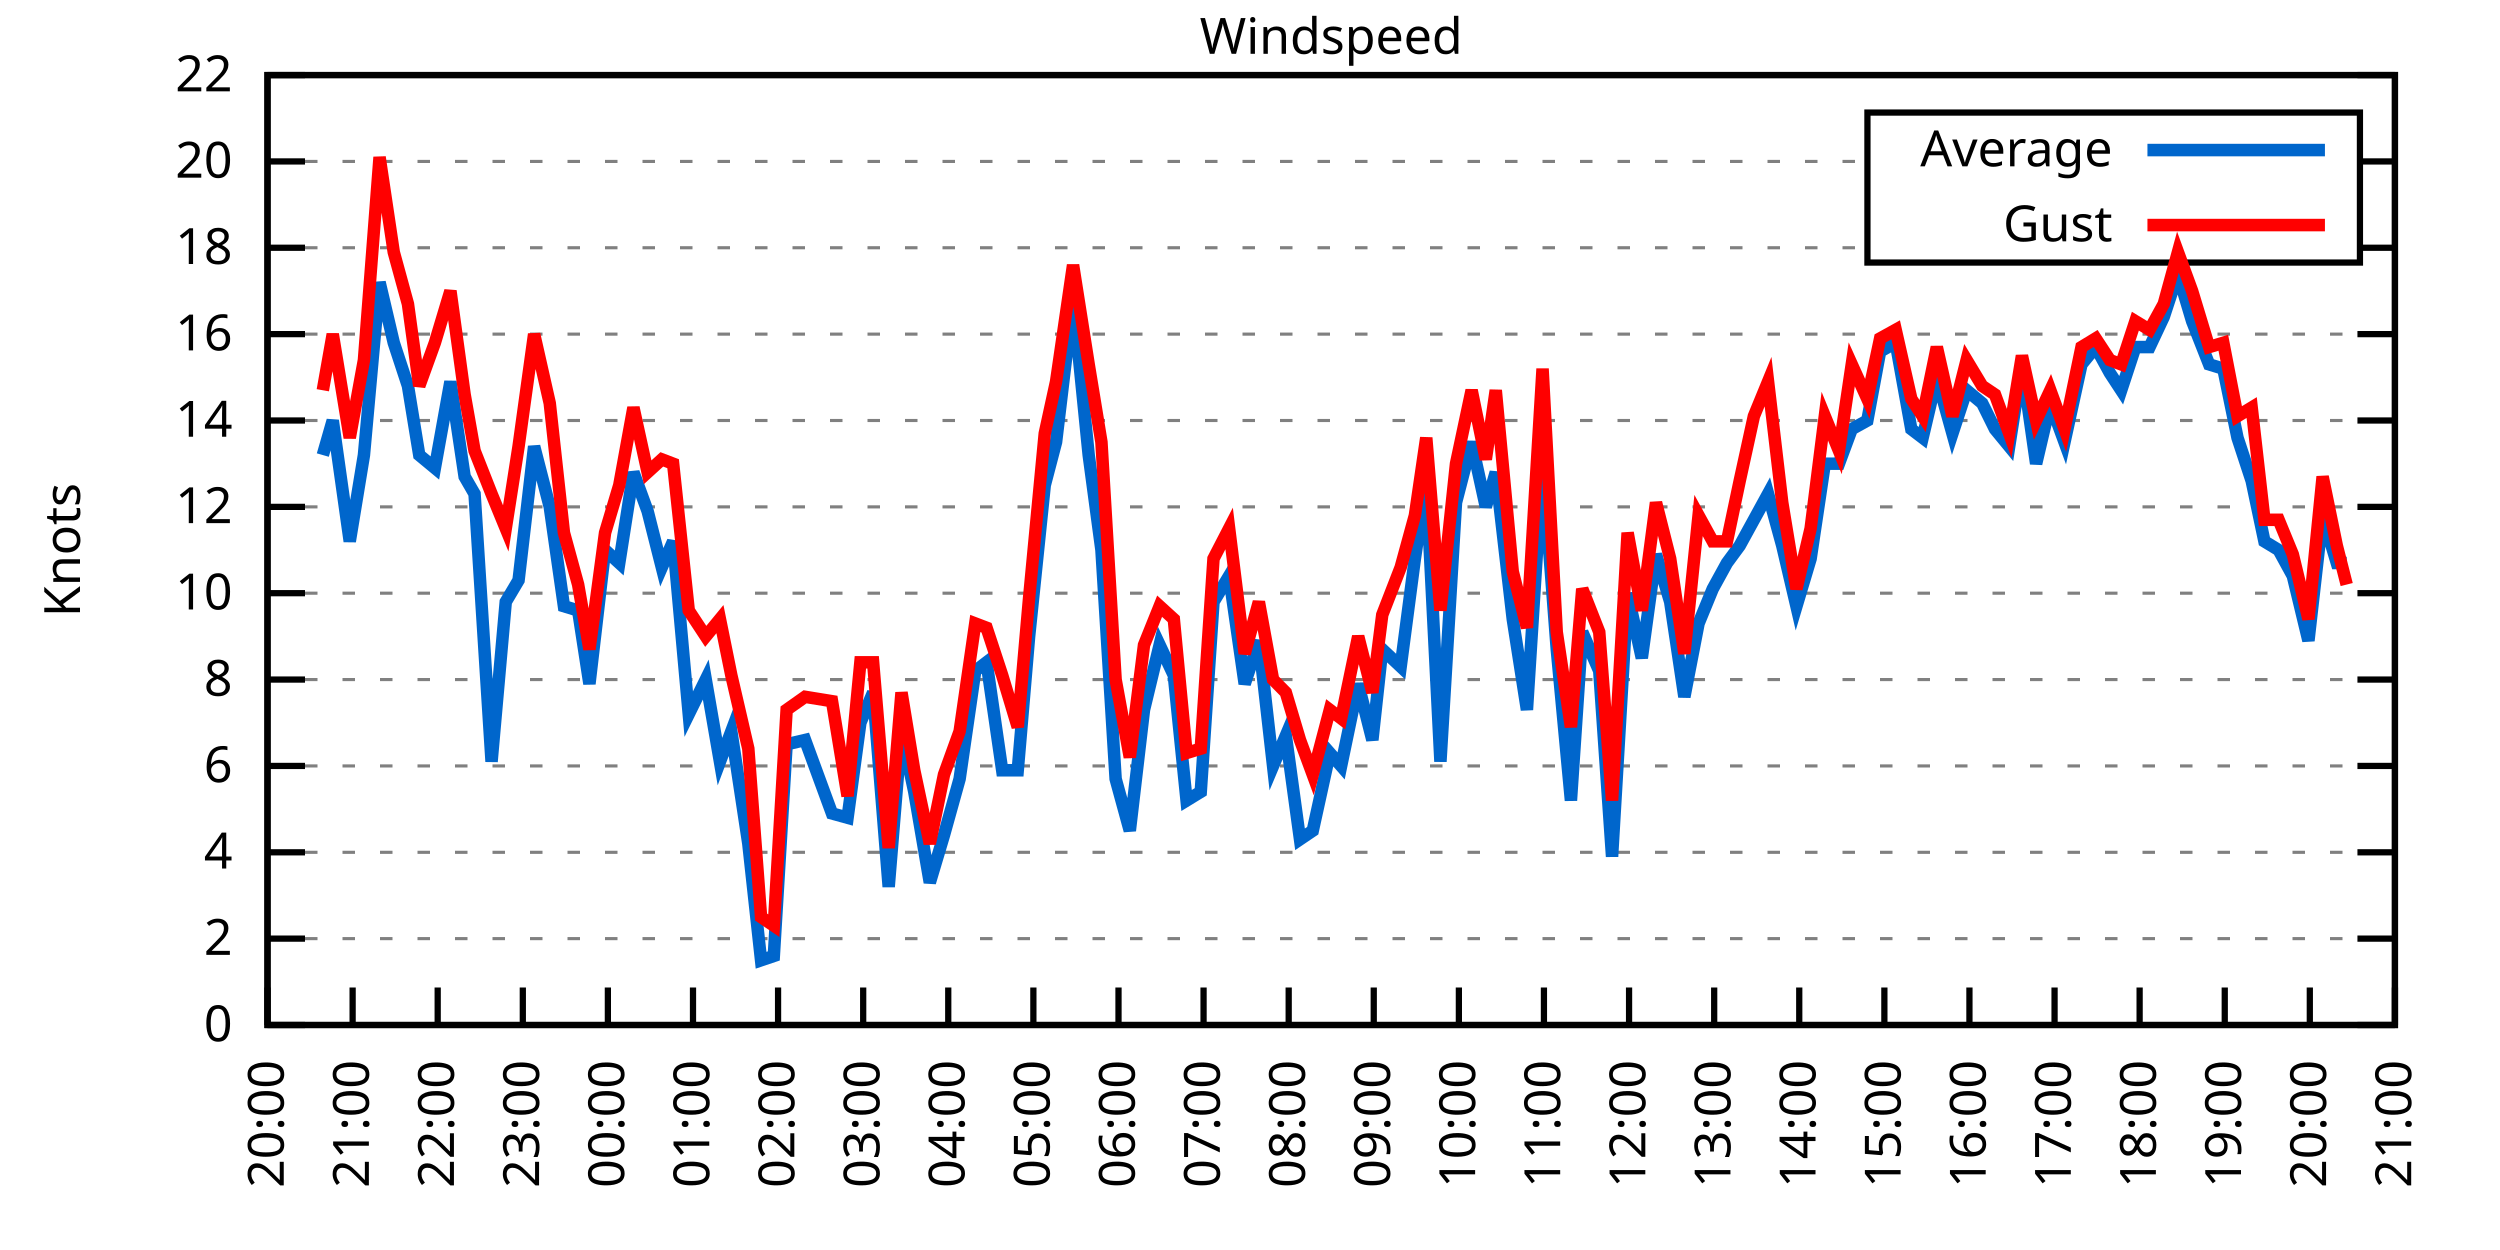
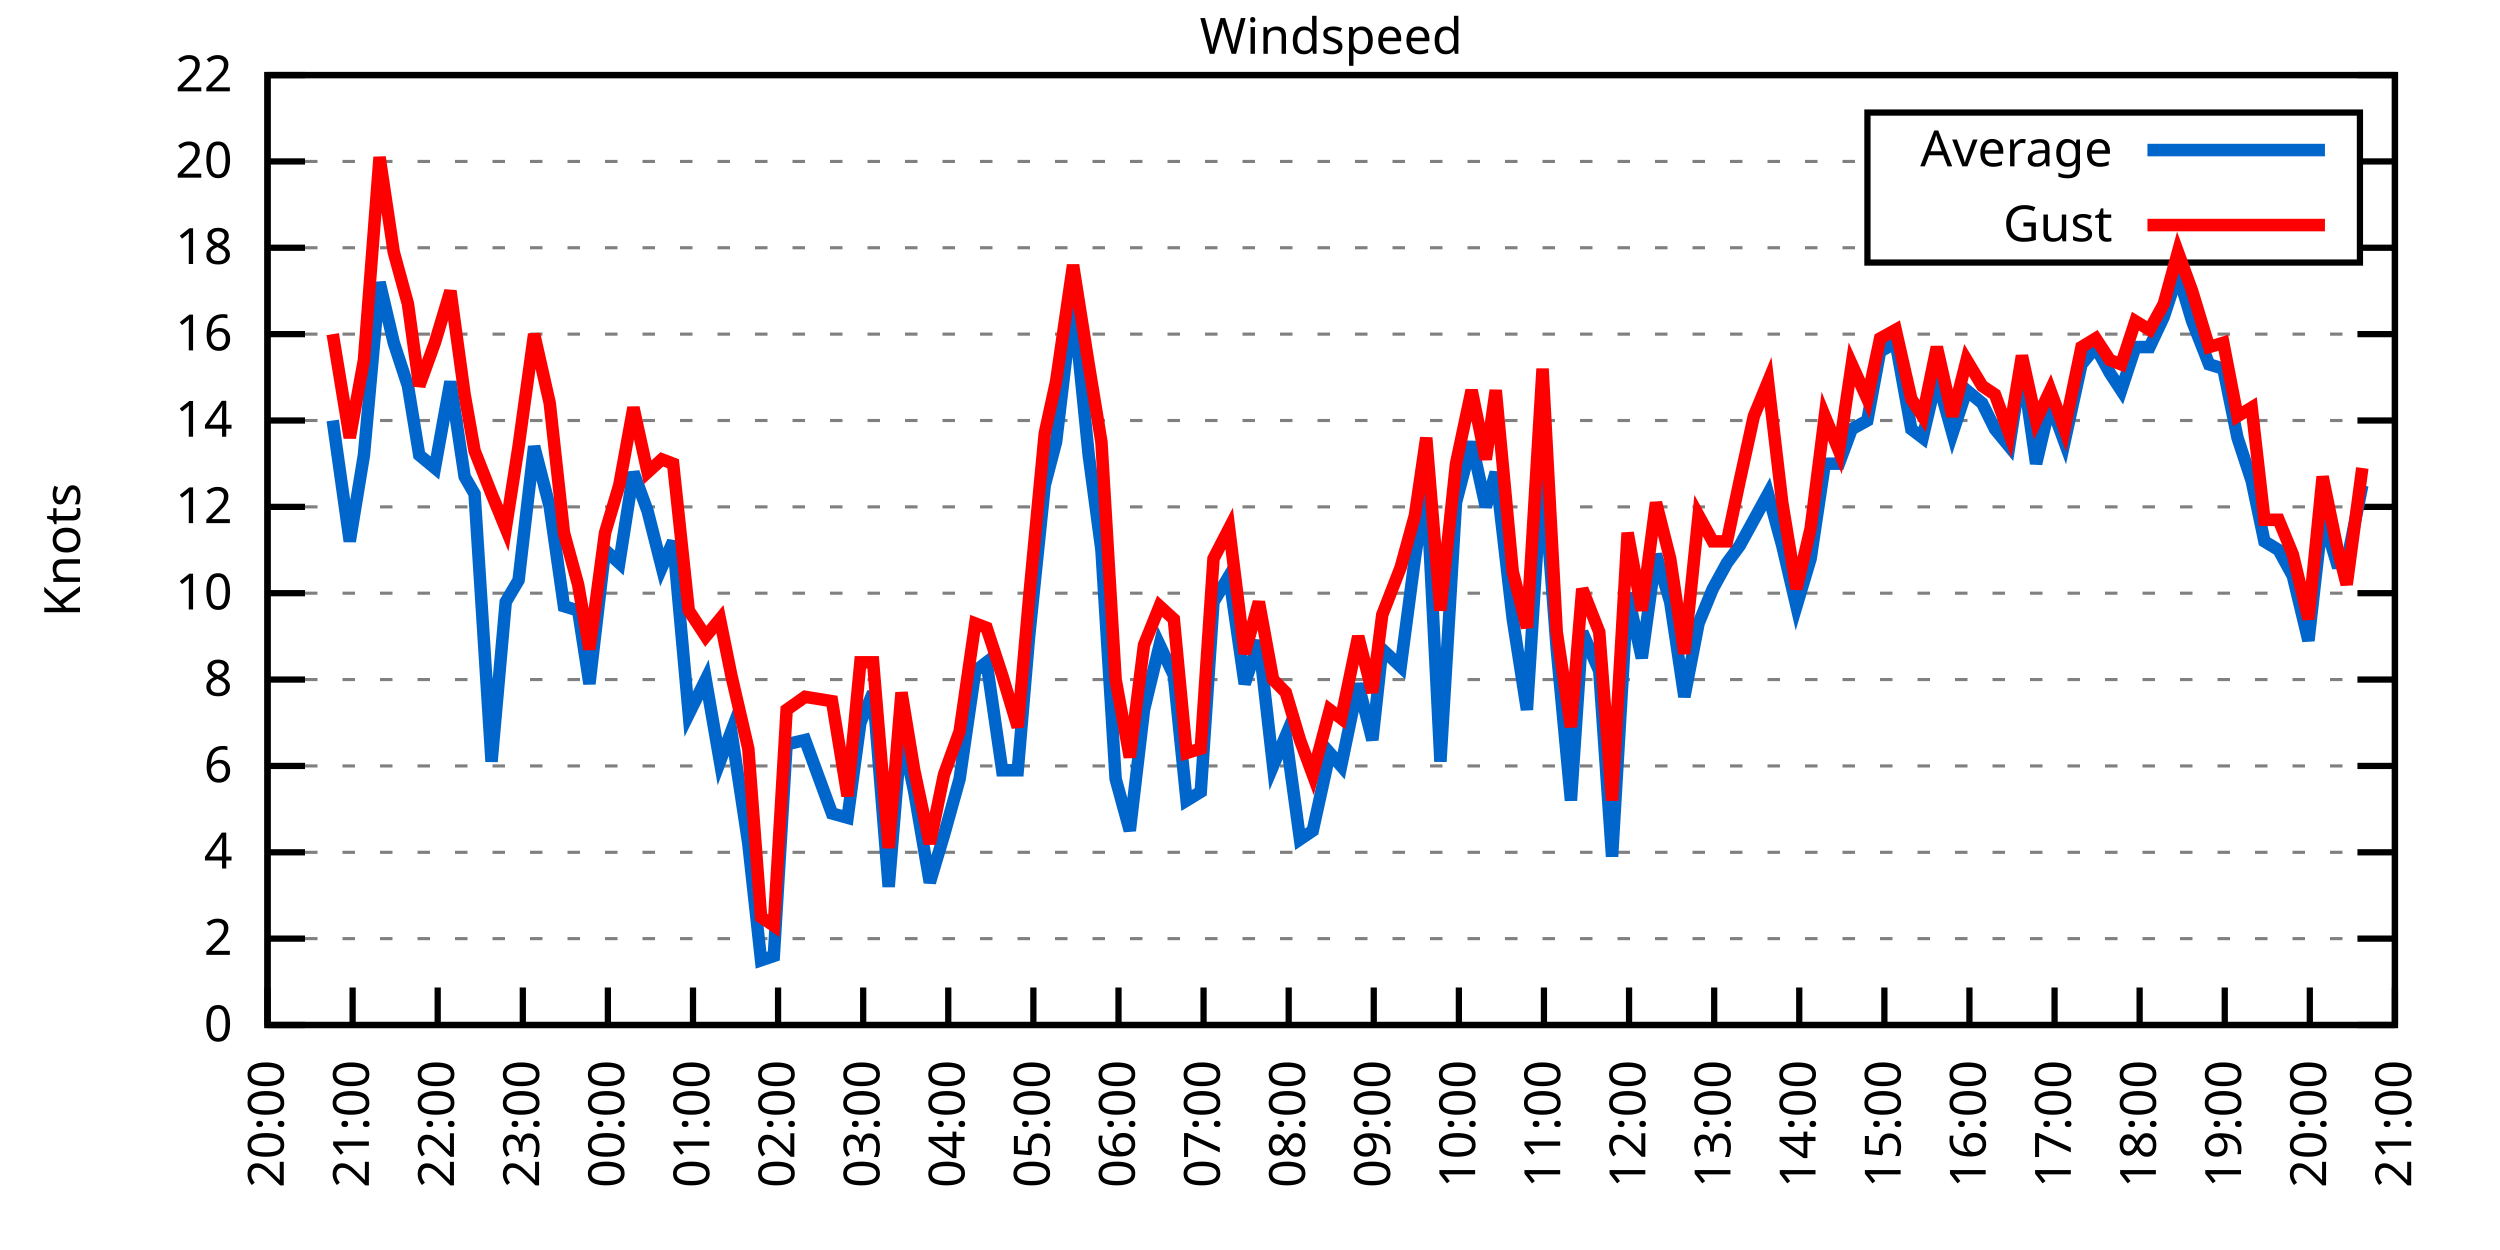
<svg xmlns="http://www.w3.org/2000/svg" xmlns:xlink="http://www.w3.org/1999/xlink" width="400" height="200" viewBox="0 0 400 200">
  <g id="gnuplot_canvas">
    <rect x="0" y="0" width="400" height="200" fill="none" />
    <defs>
      <circle id="gpDot" r="0.5" stroke-width="0.5" stroke="currentColor" />
      <path id="gpPt0" stroke-width="0.333" stroke="currentColor" d="M-1,0 h2 M0,-1 v2" />
      <path id="gpPt1" stroke-width="0.333" stroke="currentColor" d="M-1,-1 L1,1 M1,-1 L-1,1" />
      <path id="gpPt2" stroke-width="0.333" stroke="currentColor" d="M-1,0 L1,0 M0,-1 L0,1 M-1,-1 L1,1 M-1,1 L1,-1" />
      <rect id="gpPt3" stroke-width="0.333" stroke="currentColor" x="-1" y="-1" width="2" height="2" />
      <rect id="gpPt4" stroke-width="0.333" stroke="currentColor" fill="currentColor" x="-1" y="-1" width="2" height="2" />
      <circle id="gpPt5" stroke-width="0.333" stroke="currentColor" cx="0" cy="0" r="1" />
      <use xlink:href="#gpPt5" id="gpPt6" fill="currentColor" stroke="none" />
      <path id="gpPt7" stroke-width="0.333" stroke="currentColor" d="M0,-1.33 L-1.33,0.67 L1.33,0.67 z" />
      <use xlink:href="#gpPt7" id="gpPt8" fill="currentColor" stroke="none" />
      <use xlink:href="#gpPt7" id="gpPt9" stroke="currentColor" transform="rotate(180)" />
      <use xlink:href="#gpPt9" id="gpPt10" fill="currentColor" stroke="none" />
      <use xlink:href="#gpPt3" id="gpPt11" stroke="currentColor" transform="rotate(45)" />
      <use xlink:href="#gpPt11" id="gpPt12" fill="currentColor" stroke="none" />
      <path id="gpPt13" stroke-width="0.333" stroke="currentColor" d="M0,1.330 L1.265,0.411 L0.782,-1.067 L-0.782,-1.076 L-1.265,0.411 z" />
      <use xlink:href="#gpPt13" id="gpPt14" fill="currentColor" stroke="none" />
      <filter id="textbox" filterUnits="objectBoundingBox" x="0" y="0" height="1" width="1">
        <feFlood flood-color="white" flood-opacity="1" result="bgnd" />
        <feComposite in="SourceGraphic" in2="bgnd" operator="atop" />
      </filter>
      <filter id="greybox" filterUnits="objectBoundingBox" x="0" y="0" height="1" width="1">
        <feFlood flood-color="lightgrey" flood-opacity="1" result="grey" />
        <feComposite in="SourceGraphic" in2="grey" operator="atop" />
      </filter>
    </defs>
    <g fill="none" color="white" stroke="currentColor" stroke-width="1.00" stroke-linecap="butt" stroke-linejoin="miter">
</g>
    <g fill="none" color="black" stroke="currentColor" stroke-width="1.00" stroke-linecap="butt" stroke-linejoin="miter">
      <g stroke="none" shape-rendering="crispEdges">
        <polygon fill="rgb(255, 255, 255)" points="42.80,164.00 383.18,164.00 383.18,12.02 42.80,12.02 " />
      </g>
    </g>
    <g fill="none" color="black" stroke="currentColor" stroke-width="1.00" stroke-linecap="butt" stroke-linejoin="miter">
</g>
    <g fill="none" color="black" stroke="black" stroke-width="0.50" stroke-linecap="butt" stroke-linejoin="miter">
</g>
    <g fill="none" color="gray" stroke="currentColor" stroke-width="0.50" stroke-linecap="butt" stroke-linejoin="miter">
      <path stroke="gray" stroke-dasharray="2,4" class="gridline" d="M42.80,164.00 L383.19,164.00  " />
    </g>
    <g fill="none" color="gray" stroke="gray" stroke-width="1.00" stroke-linecap="butt" stroke-linejoin="miter">
</g>
    <g fill="none" color="black" stroke="currentColor" stroke-width="1.00" stroke-linecap="butt" stroke-linejoin="miter">
      <path stroke="black" d="M42.80,164.00 L48.80,164.00 M383.19,164.00 L377.19,164.00  " />
      <g transform="translate(37.20,166.60)" stroke="none" fill="black" font-family="Sans" font-size="8.00" text-anchor="end">
        <text>
          <tspan font-family="Sans"> 0</tspan>
        </text>
      </g>
    </g>
    <g fill="none" color="black" stroke="currentColor" stroke-width="1.00" stroke-linecap="butt" stroke-linejoin="miter">
</g>
    <g fill="none" color="black" stroke="black" stroke-width="0.50" stroke-linecap="butt" stroke-linejoin="miter">
</g>
    <g fill="none" color="gray" stroke="currentColor" stroke-width="0.50" stroke-linecap="butt" stroke-linejoin="miter">
      <path stroke="gray" stroke-dasharray="2,4" class="gridline" d="M42.80,150.18 L383.19,150.18  " />
    </g>
    <g fill="none" color="gray" stroke="gray" stroke-width="1.00" stroke-linecap="butt" stroke-linejoin="miter">
</g>
    <g fill="none" color="black" stroke="currentColor" stroke-width="1.00" stroke-linecap="butt" stroke-linejoin="miter">
      <path stroke="black" d="M42.80,150.18 L48.80,150.18 M383.19,150.18 L377.19,150.18  " />
      <g transform="translate(37.20,152.78)" stroke="none" fill="black" font-family="Sans" font-size="8.00" text-anchor="end">
        <text>
          <tspan font-family="Sans"> 2</tspan>
        </text>
      </g>
    </g>
    <g fill="none" color="black" stroke="currentColor" stroke-width="1.00" stroke-linecap="butt" stroke-linejoin="miter">
</g>
    <g fill="none" color="black" stroke="black" stroke-width="0.50" stroke-linecap="butt" stroke-linejoin="miter">
</g>
    <g fill="none" color="gray" stroke="currentColor" stroke-width="0.50" stroke-linecap="butt" stroke-linejoin="miter">
      <path stroke="gray" stroke-dasharray="2,4" class="gridline" d="M42.80,136.37 L383.19,136.37  " />
    </g>
    <g fill="none" color="gray" stroke="gray" stroke-width="1.00" stroke-linecap="butt" stroke-linejoin="miter">
</g>
    <g fill="none" color="black" stroke="currentColor" stroke-width="1.00" stroke-linecap="butt" stroke-linejoin="miter">
      <path stroke="black" d="M42.80,136.37 L48.80,136.37 M383.19,136.37 L377.19,136.37  " />
      <g transform="translate(37.20,138.97)" stroke="none" fill="black" font-family="Sans" font-size="8.00" text-anchor="end">
        <text>
          <tspan font-family="Sans"> 4</tspan>
        </text>
      </g>
    </g>
    <g fill="none" color="black" stroke="currentColor" stroke-width="1.00" stroke-linecap="butt" stroke-linejoin="miter">
</g>
    <g fill="none" color="black" stroke="black" stroke-width="0.50" stroke-linecap="butt" stroke-linejoin="miter">
</g>
    <g fill="none" color="gray" stroke="currentColor" stroke-width="0.50" stroke-linecap="butt" stroke-linejoin="miter">
      <path stroke="gray" stroke-dasharray="2,4" class="gridline" d="M42.80,122.55 L383.19,122.55  " />
    </g>
    <g fill="none" color="gray" stroke="gray" stroke-width="1.00" stroke-linecap="butt" stroke-linejoin="miter">
</g>
    <g fill="none" color="black" stroke="currentColor" stroke-width="1.00" stroke-linecap="butt" stroke-linejoin="miter">
      <path stroke="black" d="M42.80,122.55 L48.80,122.55 M383.19,122.55 L377.19,122.55  " />
      <g transform="translate(37.20,125.15)" stroke="none" fill="black" font-family="Sans" font-size="8.00" text-anchor="end">
        <text>
          <tspan font-family="Sans"> 6</tspan>
        </text>
      </g>
    </g>
    <g fill="none" color="black" stroke="currentColor" stroke-width="1.00" stroke-linecap="butt" stroke-linejoin="miter">
</g>
    <g fill="none" color="black" stroke="black" stroke-width="0.50" stroke-linecap="butt" stroke-linejoin="miter">
</g>
    <g fill="none" color="gray" stroke="currentColor" stroke-width="0.50" stroke-linecap="butt" stroke-linejoin="miter">
      <path stroke="gray" stroke-dasharray="2,4" class="gridline" d="M42.80,108.73 L383.19,108.73  " />
    </g>
    <g fill="none" color="gray" stroke="gray" stroke-width="1.00" stroke-linecap="butt" stroke-linejoin="miter">
</g>
    <g fill="none" color="black" stroke="currentColor" stroke-width="1.00" stroke-linecap="butt" stroke-linejoin="miter">
      <path stroke="black" d="M42.80,108.73 L48.80,108.73 M383.19,108.73 L377.19,108.73  " />
      <g transform="translate(37.20,111.33)" stroke="none" fill="black" font-family="Sans" font-size="8.00" text-anchor="end">
        <text>
          <tspan font-family="Sans"> 8</tspan>
        </text>
      </g>
    </g>
    <g fill="none" color="black" stroke="currentColor" stroke-width="1.00" stroke-linecap="butt" stroke-linejoin="miter">
</g>
    <g fill="none" color="black" stroke="black" stroke-width="0.50" stroke-linecap="butt" stroke-linejoin="miter">
</g>
    <g fill="none" color="gray" stroke="currentColor" stroke-width="0.50" stroke-linecap="butt" stroke-linejoin="miter">
      <path stroke="gray" stroke-dasharray="2,4" class="gridline" d="M42.80,94.91 L383.19,94.91  " />
    </g>
    <g fill="none" color="gray" stroke="gray" stroke-width="1.00" stroke-linecap="butt" stroke-linejoin="miter">
</g>
    <g fill="none" color="black" stroke="currentColor" stroke-width="1.00" stroke-linecap="butt" stroke-linejoin="miter">
      <path stroke="black" d="M42.80,94.91 L48.80,94.91 M383.19,94.91 L377.19,94.91  " />
      <g transform="translate(37.20,97.51)" stroke="none" fill="black" font-family="Sans" font-size="8.00" text-anchor="end">
        <text>
          <tspan font-family="Sans"> 10</tspan>
        </text>
      </g>
    </g>
    <g fill="none" color="black" stroke="currentColor" stroke-width="1.00" stroke-linecap="butt" stroke-linejoin="miter">
</g>
    <g fill="none" color="black" stroke="black" stroke-width="0.50" stroke-linecap="butt" stroke-linejoin="miter">
</g>
    <g fill="none" color="gray" stroke="currentColor" stroke-width="0.50" stroke-linecap="butt" stroke-linejoin="miter">
      <path stroke="gray" stroke-dasharray="2,4" class="gridline" d="M42.80,81.10 L383.19,81.10  " />
    </g>
    <g fill="none" color="gray" stroke="gray" stroke-width="1.00" stroke-linecap="butt" stroke-linejoin="miter">
</g>
    <g fill="none" color="black" stroke="currentColor" stroke-width="1.00" stroke-linecap="butt" stroke-linejoin="miter">
      <path stroke="black" d="M42.80,81.10 L48.80,81.10 M383.19,81.10 L377.19,81.10  " />
      <g transform="translate(37.20,83.70)" stroke="none" fill="black" font-family="Sans" font-size="8.00" text-anchor="end">
        <text>
          <tspan font-family="Sans"> 12</tspan>
        </text>
      </g>
    </g>
    <g fill="none" color="black" stroke="currentColor" stroke-width="1.00" stroke-linecap="butt" stroke-linejoin="miter">
</g>
    <g fill="none" color="black" stroke="black" stroke-width="0.50" stroke-linecap="butt" stroke-linejoin="miter">
</g>
    <g fill="none" color="gray" stroke="currentColor" stroke-width="0.50" stroke-linecap="butt" stroke-linejoin="miter">
      <path stroke="gray" stroke-dasharray="2,4" class="gridline" d="M42.80,67.28 L383.19,67.28  " />
    </g>
    <g fill="none" color="gray" stroke="gray" stroke-width="1.00" stroke-linecap="butt" stroke-linejoin="miter">
</g>
    <g fill="none" color="black" stroke="currentColor" stroke-width="1.00" stroke-linecap="butt" stroke-linejoin="miter">
      <path stroke="black" d="M42.80,67.28 L48.80,67.28 M383.19,67.28 L377.19,67.28  " />
      <g transform="translate(37.20,69.88)" stroke="none" fill="black" font-family="Sans" font-size="8.00" text-anchor="end">
        <text>
          <tspan font-family="Sans"> 14</tspan>
        </text>
      </g>
    </g>
    <g fill="none" color="black" stroke="currentColor" stroke-width="1.00" stroke-linecap="butt" stroke-linejoin="miter">
</g>
    <g fill="none" color="black" stroke="black" stroke-width="0.50" stroke-linecap="butt" stroke-linejoin="miter">
</g>
    <g fill="none" color="gray" stroke="currentColor" stroke-width="0.50" stroke-linecap="butt" stroke-linejoin="miter">
      <path stroke="gray" stroke-dasharray="2,4" class="gridline" d="M42.80,53.46 L383.19,53.46  " />
    </g>
    <g fill="none" color="gray" stroke="gray" stroke-width="1.00" stroke-linecap="butt" stroke-linejoin="miter">
</g>
    <g fill="none" color="black" stroke="currentColor" stroke-width="1.00" stroke-linecap="butt" stroke-linejoin="miter">
      <path stroke="black" d="M42.80,53.46 L48.80,53.46 M383.19,53.46 L377.19,53.46  " />
      <g transform="translate(37.20,56.06)" stroke="none" fill="black" font-family="Sans" font-size="8.00" text-anchor="end">
        <text>
          <tspan font-family="Sans"> 16</tspan>
        </text>
      </g>
    </g>
    <g fill="none" color="black" stroke="currentColor" stroke-width="1.00" stroke-linecap="butt" stroke-linejoin="miter">
</g>
    <g fill="none" color="black" stroke="black" stroke-width="0.50" stroke-linecap="butt" stroke-linejoin="miter">
</g>
    <g fill="none" color="gray" stroke="currentColor" stroke-width="0.50" stroke-linecap="butt" stroke-linejoin="miter">
      <path stroke="gray" stroke-dasharray="2,4" class="gridline" d="M42.80,39.64 L298.79,39.64 M377.59,39.64 L383.19,39.64  " />
    </g>
    <g fill="none" color="gray" stroke="gray" stroke-width="1.00" stroke-linecap="butt" stroke-linejoin="miter">
</g>
    <g fill="none" color="black" stroke="currentColor" stroke-width="1.00" stroke-linecap="butt" stroke-linejoin="miter">
      <path stroke="black" d="M42.80,39.64 L48.80,39.64 M383.19,39.64 L377.19,39.64  " />
      <g transform="translate(37.20,42.24)" stroke="none" fill="black" font-family="Sans" font-size="8.00" text-anchor="end">
        <text>
          <tspan font-family="Sans"> 18</tspan>
        </text>
      </g>
    </g>
    <g fill="none" color="black" stroke="currentColor" stroke-width="1.00" stroke-linecap="butt" stroke-linejoin="miter">
</g>
    <g fill="none" color="black" stroke="black" stroke-width="0.50" stroke-linecap="butt" stroke-linejoin="miter">
</g>
    <g fill="none" color="gray" stroke="currentColor" stroke-width="0.50" stroke-linecap="butt" stroke-linejoin="miter">
      <path stroke="gray" stroke-dasharray="2,4" class="gridline" d="M42.80,25.83 L298.79,25.83 M377.59,25.83 L383.19,25.83  " />
    </g>
    <g fill="none" color="gray" stroke="gray" stroke-width="1.00" stroke-linecap="butt" stroke-linejoin="miter">
</g>
    <g fill="none" color="black" stroke="currentColor" stroke-width="1.00" stroke-linecap="butt" stroke-linejoin="miter">
      <path stroke="black" d="M42.80,25.83 L48.80,25.83 M383.19,25.83 L377.19,25.83  " />
      <g transform="translate(37.20,28.43)" stroke="none" fill="black" font-family="Sans" font-size="8.00" text-anchor="end">
        <text>
          <tspan font-family="Sans"> 20</tspan>
        </text>
      </g>
    </g>
    <g fill="none" color="black" stroke="currentColor" stroke-width="1.00" stroke-linecap="butt" stroke-linejoin="miter">
</g>
    <g fill="none" color="black" stroke="black" stroke-width="0.50" stroke-linecap="butt" stroke-linejoin="miter">
</g>
    <g fill="none" color="gray" stroke="currentColor" stroke-width="0.50" stroke-linecap="butt" stroke-linejoin="miter">
      <path stroke="gray" stroke-dasharray="2,4" class="gridline" d="M42.80,12.01 L383.19,12.01  " />
    </g>
    <g fill="none" color="gray" stroke="gray" stroke-width="1.00" stroke-linecap="butt" stroke-linejoin="miter">
</g>
    <g fill="none" color="black" stroke="currentColor" stroke-width="1.00" stroke-linecap="butt" stroke-linejoin="miter">
      <path stroke="black" d="M42.80,12.01 L48.80,12.01 M383.19,12.01 L377.19,12.01  " />
      <g transform="translate(37.20,14.61)" stroke="none" fill="black" font-family="Sans" font-size="8.00" text-anchor="end">
        <text>
          <tspan font-family="Sans"> 22</tspan>
        </text>
      </g>
    </g>
    <g fill="none" color="black" stroke="currentColor" stroke-width="1.00" stroke-linecap="butt" stroke-linejoin="miter">
      <path stroke="black" d="M42.80,164.00 L42.80,158.00  " />
      <g transform="translate(45.40,169.60) rotate(270.00)" stroke="none" fill="black" font-family="Sans" font-size="8.00" text-anchor="end">
        <text>
          <tspan font-family="Sans">20:00</tspan>
        </text>
      </g>
    </g>
    <g fill="none" color="black" stroke="currentColor" stroke-width="1.00" stroke-linecap="butt" stroke-linejoin="miter">
      <path stroke="black" d="M56.42,164.00 L56.42,158.00  " />
      <g transform="translate(59.02,169.60) rotate(270.00)" stroke="none" fill="black" font-family="Sans" font-size="8.00" text-anchor="end">
        <text>
          <tspan font-family="Sans">21:00</tspan>
        </text>
      </g>
    </g>
    <g fill="none" color="black" stroke="currentColor" stroke-width="1.00" stroke-linecap="butt" stroke-linejoin="miter">
      <path stroke="black" d="M70.03,164.00 L70.03,158.00  " />
      <g transform="translate(72.63,169.60) rotate(270.00)" stroke="none" fill="black" font-family="Sans" font-size="8.00" text-anchor="end">
        <text>
          <tspan font-family="Sans">22:00</tspan>
        </text>
      </g>
    </g>
    <g fill="none" color="black" stroke="currentColor" stroke-width="1.00" stroke-linecap="butt" stroke-linejoin="miter">
      <path stroke="black" d="M83.65,164.00 L83.65,158.00  " />
      <g transform="translate(86.25,169.60) rotate(270.00)" stroke="none" fill="black" font-family="Sans" font-size="8.00" text-anchor="end">
        <text>
          <tspan font-family="Sans">23:00</tspan>
        </text>
      </g>
    </g>
    <g fill="none" color="black" stroke="currentColor" stroke-width="1.00" stroke-linecap="butt" stroke-linejoin="miter">
      <path stroke="black" d="M97.26,164.00 L97.26,158.00  " />
      <g transform="translate(99.86,169.60) rotate(270.00)" stroke="none" fill="black" font-family="Sans" font-size="8.00" text-anchor="end">
        <text>
          <tspan font-family="Sans">00:00</tspan>
        </text>
      </g>
    </g>
    <g fill="none" color="black" stroke="currentColor" stroke-width="1.00" stroke-linecap="butt" stroke-linejoin="miter">
      <path stroke="black" d="M110.88,164.00 L110.88,158.00  " />
      <g transform="translate(113.48,169.60) rotate(270.00)" stroke="none" fill="black" font-family="Sans" font-size="8.00" text-anchor="end">
        <text>
          <tspan font-family="Sans">01:00</tspan>
        </text>
      </g>
    </g>
    <g fill="none" color="black" stroke="currentColor" stroke-width="1.00" stroke-linecap="butt" stroke-linejoin="miter">
      <path stroke="black" d="M124.49,164.00 L124.49,158.00  " />
      <g transform="translate(127.09,169.60) rotate(270.00)" stroke="none" fill="black" font-family="Sans" font-size="8.00" text-anchor="end">
        <text>
          <tspan font-family="Sans">02:00</tspan>
        </text>
      </g>
    </g>
    <g fill="none" color="black" stroke="currentColor" stroke-width="1.00" stroke-linecap="butt" stroke-linejoin="miter">
      <path stroke="black" d="M138.11,164.00 L138.11,158.00  " />
      <g transform="translate(140.71,169.60) rotate(270.00)" stroke="none" fill="black" font-family="Sans" font-size="8.00" text-anchor="end">
        <text>
          <tspan font-family="Sans">03:00</tspan>
        </text>
      </g>
    </g>
    <g fill="none" color="black" stroke="currentColor" stroke-width="1.00" stroke-linecap="butt" stroke-linejoin="miter">
      <path stroke="black" d="M151.72,164.00 L151.72,158.00  " />
      <g transform="translate(154.32,169.60) rotate(270.00)" stroke="none" fill="black" font-family="Sans" font-size="8.00" text-anchor="end">
        <text>
          <tspan font-family="Sans">04:00</tspan>
        </text>
      </g>
    </g>
    <g fill="none" color="black" stroke="currentColor" stroke-width="1.00" stroke-linecap="butt" stroke-linejoin="miter">
      <path stroke="black" d="M165.34,164.00 L165.34,158.00  " />
      <g transform="translate(167.94,169.60) rotate(270.00)" stroke="none" fill="black" font-family="Sans" font-size="8.00" text-anchor="end">
        <text>
          <tspan font-family="Sans">05:00</tspan>
        </text>
      </g>
    </g>
    <g fill="none" color="black" stroke="currentColor" stroke-width="1.00" stroke-linecap="butt" stroke-linejoin="miter">
      <path stroke="black" d="M178.96,164.00 L178.96,158.00  " />
      <g transform="translate(181.56,169.60) rotate(270.00)" stroke="none" fill="black" font-family="Sans" font-size="8.00" text-anchor="end">
        <text>
          <tspan font-family="Sans">06:00</tspan>
        </text>
      </g>
    </g>
    <g fill="none" color="black" stroke="currentColor" stroke-width="1.00" stroke-linecap="butt" stroke-linejoin="miter">
      <path stroke="black" d="M192.57,164.00 L192.57,158.00  " />
      <g transform="translate(195.17,169.60) rotate(270.00)" stroke="none" fill="black" font-family="Sans" font-size="8.00" text-anchor="end">
        <text>
          <tspan font-family="Sans">07:00</tspan>
        </text>
      </g>
    </g>
    <g fill="none" color="black" stroke="currentColor" stroke-width="1.00" stroke-linecap="butt" stroke-linejoin="miter">
      <path stroke="black" d="M206.19,164.00 L206.19,158.00  " />
      <g transform="translate(208.79,169.60) rotate(270.00)" stroke="none" fill="black" font-family="Sans" font-size="8.00" text-anchor="end">
        <text>
          <tspan font-family="Sans">08:00</tspan>
        </text>
      </g>
    </g>
    <g fill="none" color="black" stroke="currentColor" stroke-width="1.00" stroke-linecap="butt" stroke-linejoin="miter">
      <path stroke="black" d="M219.80,164.00 L219.80,158.00  " />
      <g transform="translate(222.40,169.60) rotate(270.00)" stroke="none" fill="black" font-family="Sans" font-size="8.00" text-anchor="end">
        <text>
          <tspan font-family="Sans">09:00</tspan>
        </text>
      </g>
    </g>
    <g fill="none" color="black" stroke="currentColor" stroke-width="1.00" stroke-linecap="butt" stroke-linejoin="miter">
      <path stroke="black" d="M233.42,164.00 L233.42,158.00  " />
      <g transform="translate(236.02,169.60) rotate(270.00)" stroke="none" fill="black" font-family="Sans" font-size="8.00" text-anchor="end">
        <text>
          <tspan font-family="Sans">10:00</tspan>
        </text>
      </g>
    </g>
    <g fill="none" color="black" stroke="currentColor" stroke-width="1.00" stroke-linecap="butt" stroke-linejoin="miter">
      <path stroke="black" d="M247.03,164.00 L247.03,158.00  " />
      <g transform="translate(249.63,169.60) rotate(270.00)" stroke="none" fill="black" font-family="Sans" font-size="8.00" text-anchor="end">
        <text>
          <tspan font-family="Sans">11:00</tspan>
        </text>
      </g>
    </g>
    <g fill="none" color="black" stroke="currentColor" stroke-width="1.00" stroke-linecap="butt" stroke-linejoin="miter">
      <path stroke="black" d="M260.65,164.00 L260.65,158.00  " />
      <g transform="translate(263.25,169.60) rotate(270.00)" stroke="none" fill="black" font-family="Sans" font-size="8.00" text-anchor="end">
        <text>
          <tspan font-family="Sans">12:00</tspan>
        </text>
      </g>
    </g>
    <g fill="none" color="black" stroke="currentColor" stroke-width="1.00" stroke-linecap="butt" stroke-linejoin="miter">
      <path stroke="black" d="M274.27,164.00 L274.27,158.00  " />
      <g transform="translate(276.87,169.60) rotate(270.00)" stroke="none" fill="black" font-family="Sans" font-size="8.00" text-anchor="end">
        <text>
          <tspan font-family="Sans">13:00</tspan>
        </text>
      </g>
    </g>
    <g fill="none" color="black" stroke="currentColor" stroke-width="1.00" stroke-linecap="butt" stroke-linejoin="miter">
      <path stroke="black" d="M287.88,164.00 L287.88,158.00  " />
      <g transform="translate(290.48,169.60) rotate(270.00)" stroke="none" fill="black" font-family="Sans" font-size="8.00" text-anchor="end">
        <text>
          <tspan font-family="Sans">14:00</tspan>
        </text>
      </g>
    </g>
    <g fill="none" color="black" stroke="currentColor" stroke-width="1.00" stroke-linecap="butt" stroke-linejoin="miter">
      <path stroke="black" d="M301.50,164.00 L301.50,158.00  " />
      <g transform="translate(304.10,169.60) rotate(270.00)" stroke="none" fill="black" font-family="Sans" font-size="8.00" text-anchor="end">
        <text>
          <tspan font-family="Sans">15:00</tspan>
        </text>
      </g>
    </g>
    <g fill="none" color="black" stroke="currentColor" stroke-width="1.00" stroke-linecap="butt" stroke-linejoin="miter">
      <path stroke="black" d="M315.11,164.00 L315.11,158.00  " />
      <g transform="translate(317.71,169.60) rotate(270.00)" stroke="none" fill="black" font-family="Sans" font-size="8.00" text-anchor="end">
        <text>
          <tspan font-family="Sans">16:00</tspan>
        </text>
      </g>
    </g>
    <g fill="none" color="black" stroke="currentColor" stroke-width="1.00" stroke-linecap="butt" stroke-linejoin="miter">
      <path stroke="black" d="M328.73,164.00 L328.73,158.00  " />
      <g transform="translate(331.33,169.60) rotate(270.00)" stroke="none" fill="black" font-family="Sans" font-size="8.00" text-anchor="end">
        <text>
          <tspan font-family="Sans">17:00</tspan>
        </text>
      </g>
    </g>
    <g fill="none" color="black" stroke="currentColor" stroke-width="1.00" stroke-linecap="butt" stroke-linejoin="miter">
      <path stroke="black" d="M342.34,164.00 L342.34,158.00  " />
      <g transform="translate(344.94,169.60) rotate(270.00)" stroke="none" fill="black" font-family="Sans" font-size="8.00" text-anchor="end">
        <text>
          <tspan font-family="Sans">18:00</tspan>
        </text>
      </g>
    </g>
    <g fill="none" color="black" stroke="currentColor" stroke-width="1.00" stroke-linecap="butt" stroke-linejoin="miter">
      <path stroke="black" d="M355.96,164.00 L355.96,158.00  " />
      <g transform="translate(358.56,169.60) rotate(270.00)" stroke="none" fill="black" font-family="Sans" font-size="8.00" text-anchor="end">
        <text>
          <tspan font-family="Sans">19:00</tspan>
        </text>
      </g>
    </g>
    <g fill="none" color="black" stroke="currentColor" stroke-width="1.00" stroke-linecap="butt" stroke-linejoin="miter">
      <path stroke="black" d="M369.57,164.00 L369.57,158.00  " />
      <g transform="translate(372.17,169.60) rotate(270.00)" stroke="none" fill="black" font-family="Sans" font-size="8.00" text-anchor="end">
        <text>
          <tspan font-family="Sans">20:00</tspan>
        </text>
      </g>
    </g>
    <g fill="none" color="black" stroke="currentColor" stroke-width="1.00" stroke-linecap="butt" stroke-linejoin="miter">
      <path stroke="black" d="M383.19,164.00 L383.19,158.00  " />
      <g transform="translate(385.79,169.60) rotate(270.00)" stroke="none" fill="black" font-family="Sans" font-size="8.00" text-anchor="end">
        <text>
          <tspan font-family="Sans">21:00</tspan>
        </text>
      </g>
    </g>
    <g fill="none" color="black" stroke="currentColor" stroke-width="1.00" stroke-linecap="butt" stroke-linejoin="miter">
</g>
    <g fill="none" color="black" stroke="currentColor" stroke-width="1.00" stroke-linecap="butt" stroke-linejoin="miter">
      <path stroke="black" d="M42.80,12.01 L42.80,164.00 L383.19,164.00 L383.19,12.01 L42.80,12.01 Z  " />
    </g>
    <g fill="none" color="black" stroke="currentColor" stroke-width="1.00" stroke-linecap="butt" stroke-linejoin="miter">
</g>
    <g fill="none" color="black" stroke="currentColor" stroke-width="1.00" stroke-linecap="butt" stroke-linejoin="miter">
      <path stroke="black" d="M298.79,42.01 L298.79,18.01 L377.59,18.01 L377.59,42.01 L298.79,42.01 Z  " />
    </g>
    <g id="Windspeed_plot_1">
      <g fill="none" color="white" stroke="black" stroke-width="2.00" stroke-linecap="butt" stroke-linejoin="miter">
</g>
      <g fill="none" color="black" stroke="currentColor" stroke-width="2.00" stroke-linecap="butt" stroke-linejoin="miter">
        <g transform="translate(337.99,26.61)" stroke="none" fill="black" font-family="Sans" font-size="8.00" text-anchor="end">
          <text>
            <tspan font-family="Sans">Average</tspan>
          </text>
        </g>
      </g>
      <g fill="none" color="black" stroke="currentColor" stroke-width="2.00" stroke-linecap="butt" stroke-linejoin="miter">
-         <path stroke="rgb(  0, 102, 204)" d="M343.59,24.01 L371.99,24.01 M51.65,72.81 L53.24,67.28 L55.96,86.62 L58.23,72.81 L60.73,45.17 L63.00,54.84   L65.27,61.75 L67.08,72.81 L69.58,74.88 L72.07,61.06 L74.34,76.26 L75.93,79.02 L78.65,121.86 L80.92,96.30   L82.97,92.84 L85.46,71.42 L87.96,81.10 L90.23,96.99 L92.50,97.68 L94.31,109.42 L96.81,88.00 L99.08,90.08   L101.35,75.57 L103.62,81.79 L105.89,90.77 L107.70,86.62 L110.20,114.26 L112.92,108.73 L115.19,121.86 L117.01,117.02   L119.73,134.98 L121.77,153.64 L123.81,152.95 L125.86,119.09 L128.81,118.40 L133.12,130.15 L135.61,130.84 L137.66,115.64   L139.70,110.80 L142.19,141.89 L144.24,117.02 L146.28,126.69 L148.77,141.20 L151.04,133.60 L153.54,124.62 L156.04,107.35   L157.85,105.97 L160.35,123.24 L162.84,123.24 L164.66,101.82 L167.16,77.64 L168.97,70.73 L171.69,47.93 L174.19,72.81   L176.23,88.00 L178.50,124.62 L180.77,132.91 L183.04,113.57 L185.54,103.20 L187.81,108.04 L189.85,128.08 L192.12,126.69   L194.16,96.30 L196.66,92.15 L199.15,109.42 L201.42,102.51 L203.69,122.55 L205.73,117.71 L208.00,134.29 L210.04,132.91   L212.77,120.48 L214.58,122.55 L217.31,109.42 L219.58,118.40 L221.16,103.89 L224.11,106.66 L226.38,89.39 L228.20,76.95   L230.47,121.86 L232.96,80.41 L235.46,70.73 L237.73,81.10 L239.32,75.57 L242.04,99.06 L244.31,113.57 L246.81,74.19   L249.08,103.89 L251.35,128.08 L253.16,101.13 L255.88,107.35 L257.93,137.06 L260.42,94.91 L262.69,105.28 L264.96,88.70   L267.23,96.30 L269.50,111.49 L271.77,99.75 L274.04,94.22 L276.31,90.08 L278.35,87.31 L280.62,83.17 L282.89,79.02   L285.16,87.31 L287.43,96.99 L289.70,89.39 L291.97,74.19 L294.23,74.19 L296.28,68.66 L298.77,67.28 L300.82,56.23   L303.31,54.84 L305.81,68.66 L307.62,70.04 L309.89,60.37 L312.39,69.35 L314.66,62.44 L317.15,64.52 L319.20,68.66   L321.47,71.42 L323.51,58.30 L325.78,74.19 L328.05,64.52 L330.32,70.73 L333.04,58.30 L335.31,55.53 L337.58,59.68   L339.39,62.44 L341.66,55.53 L343.93,55.53 L346.20,50.70 L348.47,43.79 L350.74,51.39 L353.46,58.30 L355.73,58.99   L358.00,70.04 L360.27,76.95 L362.31,86.62 L364.58,88.00 L366.85,92.15 L369.35,102.51 L371.62,82.48 L373.89,90.08   L375.47,90.08  " />
+         <path stroke="rgb(  0, 102, 204)" d="M343.59,24.01 L371.99,24.01 M53.24,67.28 L55.96,86.62 L58.23,72.81 L60.73,45.17 L63.00,54.84 L65.27,61.75   L67.08,72.81 L69.58,74.88 L72.07,61.06 L74.34,76.26 L75.93,79.02 L78.65,121.86 L80.92,96.30 L82.97,92.84   L85.46,71.42 L87.96,81.10 L90.23,96.99 L92.50,97.68 L94.31,109.42 L96.81,88.00 L99.08,90.08 L101.35,75.57   L103.62,81.79 L105.89,90.77 L107.70,86.62 L110.20,114.26 L112.92,108.73 L115.19,121.86 L117.01,117.02 L119.73,134.98   L121.77,153.64 L123.81,152.95 L125.86,119.09 L128.81,118.40 L133.12,130.15 L135.61,130.84 L137.66,115.64 L139.70,110.80   L142.19,141.89 L144.24,117.02 L146.28,126.69 L148.77,141.20 L151.04,133.60 L153.54,124.62 L156.04,107.35 L157.85,105.97   L160.35,123.24 L162.84,123.24 L164.66,101.82 L167.16,77.64 L168.97,70.73 L171.69,47.93 L174.19,72.81 L176.23,88.00   L178.50,124.62 L180.77,132.91 L183.04,113.57 L185.54,103.20 L187.81,108.04 L189.85,128.08 L192.12,126.69 L194.16,96.30   L196.66,92.15 L199.15,109.42 L201.42,102.51 L203.69,122.55 L205.73,117.71 L208.00,134.29 L210.04,132.91 L212.77,120.48   L214.58,122.55 L217.31,109.42 L219.58,118.40 L221.16,103.89 L224.11,106.66 L226.38,89.39 L228.20,76.95 L230.47,121.86   L232.96,80.41 L235.46,70.73 L237.73,81.10 L239.32,75.57 L242.04,99.06 L244.31,113.57 L246.81,74.19 L249.08,103.89   L251.35,128.08 L253.16,101.13 L255.88,107.35 L257.93,137.06 L260.42,94.91 L262.69,105.28 L264.96,88.70 L267.23,96.30   L269.50,111.49 L271.77,99.75 L274.04,94.22 L276.31,90.08 L278.35,87.31 L280.62,83.17 L282.89,79.02 L285.16,87.31   L287.43,96.99 L289.70,89.39 L291.97,74.19 L294.23,74.19 L296.28,68.66 L298.77,67.28 L300.82,56.23 L303.31,54.84   L305.81,68.66 L307.62,70.04 L309.89,60.37 L312.39,69.35 L314.66,62.44 L317.15,64.52 L319.20,68.66 L321.47,71.42   L323.51,58.30 L325.78,74.19 L328.05,64.52 L330.32,70.73 L333.04,58.30 L335.31,55.53 L337.58,59.68 L339.39,62.44   L341.66,55.53 L343.93,55.53 L346.20,50.70 L348.47,43.79 L350.74,51.39 L353.46,58.30 L355.73,58.99 L358.00,70.04   L360.27,76.95 L362.31,86.62 L364.58,88.00 L366.85,92.15 L369.35,102.51 L371.62,82.48 L373.89,90.08 L375.47,90.08   L377.97,77.64  " />
      </g>
    </g>
    <g id="Windspeed_plot_2">
      <g fill="none" color="black" stroke="currentColor" stroke-width="2.00" stroke-linecap="butt" stroke-linejoin="miter">
        <g transform="translate(337.99,38.61)" stroke="none" fill="black" font-family="Sans" font-size="8.00" text-anchor="end">
          <text>
            <tspan font-family="Sans">Gust</tspan>
          </text>
        </g>
      </g>
      <g fill="none" color="black" stroke="currentColor" stroke-width="2.00" stroke-linecap="butt" stroke-linejoin="miter">
-         <path stroke="rgb(255,   0,   0)" d="M343.59,36.01 L371.99,36.01 M51.65,62.44 L53.24,53.46 L55.96,70.04 L58.23,57.61 L60.73,25.14 L63.00,40.34   L65.27,48.63 L67.08,61.75 L69.58,54.84 L72.07,46.55 L74.34,63.13 L75.93,72.12 L78.65,79.02 L80.92,84.55   L82.97,71.42 L85.46,53.46 L87.96,64.52 L90.23,85.24 L92.50,93.53 L94.31,103.89 L96.81,85.24 L99.08,77.64   L101.35,65.21 L103.62,75.57 L105.89,73.50 L107.70,74.19 L110.20,97.68 L112.92,101.82 L115.19,99.06 L117.01,108.04   L119.73,119.78 L121.77,146.73 L123.81,148.11 L125.86,113.57 L128.81,111.49 L133.12,112.19 L135.61,127.38 L137.66,105.97   L139.70,105.97 L142.19,135.67 L144.24,110.80 L146.28,123.24 L148.77,134.98 L151.04,123.93 L153.54,117.02 L156.04,99.75   L157.85,100.44 L160.35,108.04 L162.84,116.33 L164.66,95.60 L167.16,69.35 L168.97,61.06 L171.69,42.41 L174.19,58.30   L176.23,70.73 L178.50,108.73 L180.77,121.17 L183.04,103.20 L185.54,96.99 L187.81,99.06 L189.85,120.48 L192.12,119.78   L194.16,89.39 L196.66,84.55 L199.15,104.59 L201.42,96.30 L203.69,108.73 L205.73,110.80 L208.00,118.40 L210.04,123.93   L212.77,113.57 L214.58,114.95 L217.31,101.82 L219.58,110.80 L221.16,98.37 L224.11,90.77 L226.38,82.48 L228.20,70.04   L230.47,97.68 L232.96,74.19 L235.46,62.44 L237.73,73.50 L239.32,62.44 L242.04,91.46 L244.31,100.44 L246.81,58.99   L249.08,101.13 L251.35,116.33 L253.16,94.22 L255.88,101.13 L257.93,128.08 L260.42,85.24 L262.69,97.68 L264.96,80.41   L267.23,89.39 L269.50,104.59 L271.77,82.48 L274.04,86.62 L276.31,86.62 L278.35,76.95 L280.62,66.59 L282.89,61.06   L285.16,80.41 L287.43,94.22 L289.70,84.55 L291.97,66.59 L294.23,72.12 L296.28,58.30 L298.77,63.82 L300.82,54.15   L303.31,52.77 L305.81,63.82 L307.62,66.59 L309.89,55.53 L312.39,66.59 L314.66,57.61 L317.15,61.75 L319.20,63.13   L321.47,69.35 L323.51,56.92 L325.78,67.28 L328.05,62.44 L330.32,68.66 L333.04,55.53 L335.31,54.15 L337.58,57.61   L339.39,58.30 L341.66,51.39 L343.93,52.77 L346.20,48.63 L348.47,40.34 L350.74,46.55 L353.46,55.53 L355.73,54.84   L358.00,66.59 L360.27,65.21 L362.31,83.17 L364.58,83.17 L366.85,88.70 L369.35,99.06 L371.62,76.26 L373.89,87.31   L375.47,93.53  " />
+         <path stroke="rgb(255,   0,   0)" d="M343.59,36.01 L371.99,36.01 M53.24,53.46 L55.96,70.04 L58.23,57.61 L60.73,25.14 L63.00,40.34 L65.27,48.63   L67.08,61.75 L69.58,54.84 L72.07,46.55 L74.34,63.13 L75.93,72.12 L78.65,79.02 L80.92,84.55 L82.97,71.42   L85.46,53.46 L87.96,64.52 L90.23,85.24 L92.50,93.53 L94.31,103.89 L96.81,85.24 L99.08,77.64 L101.35,65.21   L103.62,75.57 L105.89,73.50 L107.70,74.19 L110.20,97.68 L112.92,101.82 L115.19,99.06 L117.01,108.04 L119.73,119.78   L121.77,146.73 L123.81,148.11 L125.86,113.57 L128.81,111.49 L133.12,112.19 L135.61,127.38 L137.66,105.97 L139.70,105.97   L142.19,135.67 L144.24,110.80 L146.28,123.24 L148.77,134.98 L151.04,123.93 L153.54,117.02 L156.04,99.75 L157.85,100.44   L160.35,108.04 L162.84,116.33 L164.66,95.60 L167.16,69.35 L168.97,61.06 L171.69,42.41 L174.19,58.30 L176.23,70.73   L178.50,108.73 L180.77,121.17 L183.04,103.20 L185.54,96.99 L187.81,99.06 L189.85,120.48 L192.12,119.78 L194.16,89.39   L196.66,84.55 L199.15,104.59 L201.42,96.30 L203.69,108.73 L205.73,110.80 L208.00,118.40 L210.04,123.93 L212.77,113.57   L214.58,114.95 L217.31,101.82 L219.58,110.80 L221.16,98.37 L224.11,90.77 L226.38,82.48 L228.20,70.04 L230.47,97.68   L232.96,74.19 L235.46,62.44 L237.73,73.50 L239.32,62.44 L242.04,91.46 L244.31,100.44 L246.81,58.99 L249.08,101.13   L251.35,116.33 L253.16,94.22 L255.88,101.13 L257.93,128.08 L260.42,85.24 L262.69,97.68 L264.96,80.41 L267.23,89.39   L269.50,104.59 L271.77,82.48 L274.04,86.62 L276.31,86.62 L278.35,76.95 L280.62,66.59 L282.89,61.06 L285.16,80.41   L287.43,94.22 L289.70,84.55 L291.97,66.59 L294.23,72.12 L296.28,58.30 L298.77,63.82 L300.82,54.15 L303.31,52.77   L305.81,63.82 L307.62,66.59 L309.89,55.53 L312.39,66.59 L314.66,57.61 L317.15,61.75 L319.20,63.13 L321.47,69.35   L323.51,56.92 L325.78,67.28 L328.05,62.44 L330.32,68.66 L333.04,55.53 L335.31,54.15 L337.58,57.61 L339.39,58.30   L341.66,51.39 L343.93,52.77 L346.20,48.63 L348.47,40.34 L350.74,46.55 L353.46,55.53 L355.73,54.84 L358.00,66.59   L360.27,65.21 L362.31,83.17 L364.58,83.17 L366.85,88.70 L369.35,99.06 L371.62,76.26 L373.89,87.31 L375.47,93.53   L377.97,74.88  " />
      </g>
    </g>
    <g fill="none" color="black" stroke="currentColor" stroke-width="2.00" stroke-linecap="butt" stroke-linejoin="miter">
</g>
    <g fill="none" color="black" stroke="black" stroke-width="1.00" stroke-linecap="butt" stroke-linejoin="miter">
</g>
    <g fill="none" color="black" stroke="currentColor" stroke-width="1.00" stroke-linecap="butt" stroke-linejoin="miter">
      <path stroke="black" d="M42.80,12.01 L42.80,164.00 L383.19,164.00 L383.19,12.01 L42.80,12.01 Z  " />
      <g transform="translate(12.80,88.01) rotate(270.00)" stroke="none" fill="black" font-family="Sans" font-size="8.00" text-anchor="middle">
        <text>
          <tspan font-family="Sans">Knots</tspan>
        </text>
      </g>
    </g>
    <g fill="none" color="black" stroke="currentColor" stroke-width="1.00" stroke-linecap="butt" stroke-linejoin="miter">
</g>
    <g fill="none" color="black" stroke="currentColor" stroke-width="1.00" stroke-linecap="butt" stroke-linejoin="miter">
      <g transform="translate(212.99,8.61)" stroke="none" fill="black" font-family="Sans" font-size="8.00" text-anchor="middle">
        <text>
          <tspan font-family="Sans">Windspeed</tspan>
        </text>
      </g>
    </g>
    <g fill="none" color="black" stroke="currentColor" stroke-width="1.00" stroke-linecap="butt" stroke-linejoin="miter">
</g>
  </g>
</svg>
